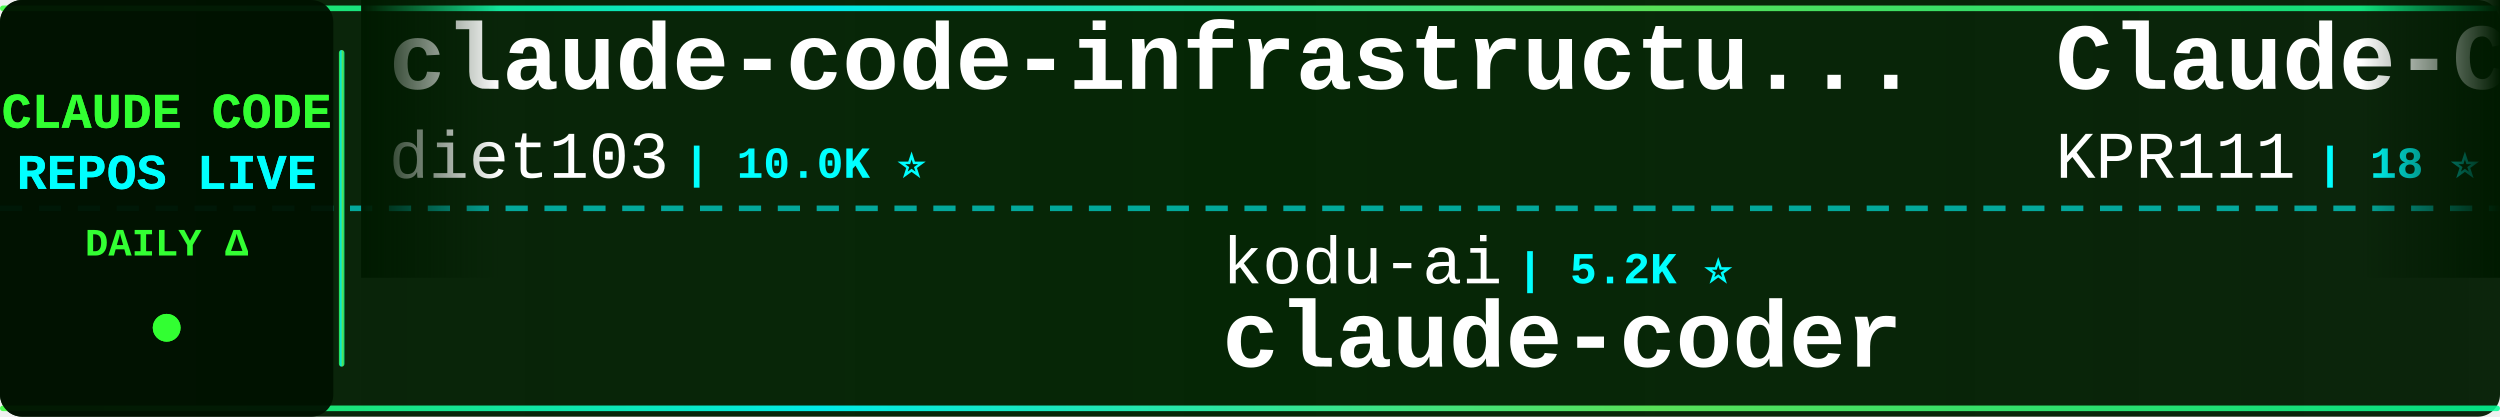
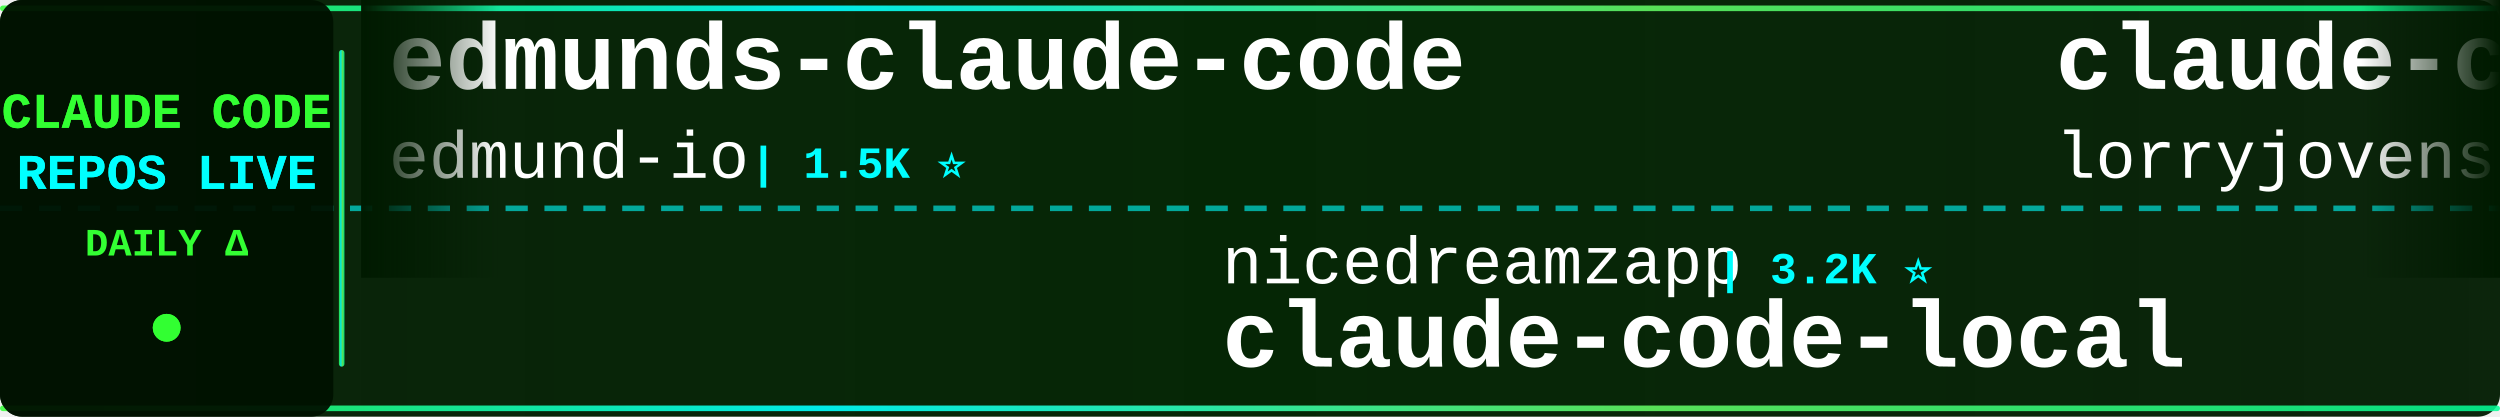
<svg xmlns="http://www.w3.org/2000/svg" width="900" height="150">
  <defs>
    <linearGradient id="tickerBg" x1="0%" y1="0%" x2="100%" y2="0%">
      <stop offset="0%" style="stop-color:#001a00;stop-opacity:0.95" />
      <stop offset="50%" style="stop-color:#002200;stop-opacity:0.98" />
      <stop offset="100%" style="stop-color:#001a00;stop-opacity:0.95" />
    </linearGradient>
    <linearGradient id="borderGrad" x1="0%" y1="0%" x2="100%" y2="0%">
      <stop offset="0%" style="stop-color:#33ff33;stop-opacity:0.85">
        <animate attributeName="stop-opacity" values="0.85;1;0.85" dur="2s" repeatCount="indefinite" />
      </stop>
      <stop offset="33%" style="stop-color:#00ffff;stop-opacity:0.9">
        <animate attributeName="stop-opacity" values="0.9;1;0.9" dur="2.2s" repeatCount="indefinite" />
      </stop>
      <stop offset="66%" style="stop-color:#66ff66;stop-opacity:0.85">
        <animate attributeName="stop-opacity" values="0.85;1;0.85" dur="1.8s" repeatCount="indefinite" />
      </stop>
      <stop offset="100%" style="stop-color:#00ff99;stop-opacity:0.85">
        <animate attributeName="stop-opacity" values="0.85;1;0.85" dur="2s" repeatCount="indefinite" />
      </stop>
    </linearGradient>
    <filter id="textGlow">
      <feGaussianBlur stdDeviation="0.1" result="coloredBlur" />
      <feMerge>
        <feMergeNode in="coloredBlur" />
        <feMergeNode in="SourceGraphic" />
      </feMerge>
    </filter>
    <filter id="metricGlow">
      <feGaussianBlur stdDeviation="0.2" result="coloredBlur" />
      <feMerge>
        <feMergeNode in="coloredBlur" />
        <feMergeNode in="SourceGraphic" />
      </feMerge>
    </filter>
    <linearGradient id="leftFade" x1="0%" y1="0%" x2="100%" y2="0%">
      <stop offset="0%" style="stop-color:#001a00;stop-opacity:1" />
      <stop offset="100%" style="stop-color:#001a00;stop-opacity:0" />
    </linearGradient>
    <linearGradient id="rightFade" x1="0%" y1="0%" x2="100%" y2="0%">
      <stop offset="0%" style="stop-color:#001a00;stop-opacity:0" />
      <stop offset="100%" style="stop-color:#001a00;stop-opacity:1" />
    </linearGradient>
  </defs>
  <rect width="900" height="150" fill="url(#tickerBg)" rx="8" />
  <rect x="0" y="2" width="900" height="2" fill="url(#borderGrad)" rx="1" />
  <rect x="0" y="146" width="900" height="2" fill="url(#borderGrad)" rx="1" />
  <line x1="0" y1="75" x2="900" y2="75" stroke="#00ffff" stroke-width="2" stroke-dasharray="8 6" opacity="0.6" />
  <rect x="0" y="0" width="120" height="150" fill="#001100" opacity="0.95" rx="8" />
  <text x="60" y="46" font-family="'Courier New', monospace" font-size="18" font-weight="bold" fill="#33ff33" text-anchor="middle" filter="url(#textGlow)">
    CLAUDE CODE
  </text>
  <text x="60" y="68" font-family="'Courier New', monospace" font-size="18" font-weight="bold" fill="#00ffff" text-anchor="middle" filter="url(#textGlow)">
    REPOS LIVE
  </text>
  <text x="60" y="92" font-family="'Courier New', monospace" font-size="14" font-weight="bold" fill="#33ff33" text-anchor="middle">
    DAILY Δ
  </text>
  <circle cx="60" cy="118" r="5" fill="#33ff33" filter="url(#metricGlow)">
    <animate attributeName="r" values="4;6;4" dur="1.5s" repeatCount="indefinite" />
    <animate attributeName="opacity" values="0.6;1;0.6" dur="1.5s" repeatCount="indefinite" />
  </circle>
  <rect x="122" y="18" width="2" height="114" fill="url(#borderGrad)" rx="1" />
  <clipPath id="tickerClip">
    <rect x="130" y="0" width="770" height="150" />
  </clipPath>
  <g clip-path="url(#tickerClip)">
    <g id="tickerItems">
      <animateTransform attributeName="transform" attributeType="XML" type="translate" from="0 0" to="-3000 0" dur="54s" repeatCount="indefinite" />
      <g transform="translate(0, 0)">
-         <text x="140" y="32" font-family="'Courier New', monospace" font-size="34" font-weight="bold" fill="#ffffff">claude-code-infrastructu...</text>
-         <text x="140" y="64" font-family="'Courier New', monospace" font-size="24" font-weight="normal" fill="#ffffff" opacity="1.0">diet103</text>
-         <text x="246" y="64" font-family="'Courier New', monospace" font-size="16" font-weight="bold" fill="#00ffff"> | 10.0K ⭐</text>
+         <text x="140" y="32" font-family="'Courier New', monospace" font-size="34" font-weight="bold" fill="#ffffff">edmunds-claude-code</text>
+         <text x="140" y="64" font-family="'Courier New', monospace" font-size="24" font-weight="normal" fill="#ffffff" opacity="1.0">edmund-io</text>
+         <text x="270" y="64" font-family="'Courier New', monospace" font-size="16" font-weight="bold" fill="#00ffff"> | 1.5K ⭐</text>
      </g>
      <g transform="translate(300, 0)">
-         <text x="140" y="102" font-family="'Courier New', monospace" font-size="24" font-weight="normal" fill="#ffffff" opacity="1.0">kodu-ai</text>
-         <text x="246" y="102" font-family="'Courier New', monospace" font-size="16" font-weight="bold" fill="#00ffff"> | 5.2K ⭐</text>
-         <text x="140" y="132" font-family="'Courier New', monospace" font-size="34" font-weight="bold" fill="#ffffff">claude-coder</text>
+         <text x="140" y="102" font-family="'Courier New', monospace" font-size="24" font-weight="normal" fill="#ffffff" opacity="1.0">nicedreamzapp</text>
+         <text x="318" y="102" font-family="'Courier New', monospace" font-size="16" font-weight="bold" fill="#00ffff"> | 3.2K ⭐</text>
+         <text x="140" y="132" font-family="'Courier New', monospace" font-size="34" font-weight="bold" fill="#ffffff">claude-code-local</text>
      </g>
      <g transform="translate(600, 0)">
-         <text x="140" y="32" font-family="'Courier New', monospace" font-size="34" font-weight="bold" fill="#ffffff">Claude-Code</text>
-         <text x="140" y="64" font-family="'Courier New', monospace" font-size="24" font-weight="normal" fill="#ffffff" opacity="1.0">KPR111</text>
-         <text x="234" y="64" font-family="'Courier New', monospace" font-size="16" font-weight="bold" fill="#00ffff"> | 18 ⭐</text>
+         <text x="140" y="32" font-family="'Courier New', monospace" font-size="34" font-weight="bold" fill="#ffffff">claude-code-rust</text>
+         <text x="140" y="64" font-family="'Courier New', monospace" font-size="24" font-weight="normal" fill="#ffffff" opacity="1.0">lorryjovens-hub</text>
+         <text x="342" y="64" font-family="'Courier New', monospace" font-size="16" font-weight="bold" fill="#00ffff"> | 1.7K ⭐</text>
      </g>
      <g transform="translate(900, 0)">
-         <text x="140" y="102" font-family="'Courier New', monospace" font-size="24" font-weight="normal" fill="#ffffff" opacity="1.0">LING71671</text>
-         <text x="270" y="102" font-family="'Courier New', monospace" font-size="16" font-weight="bold" fill="#00ffff"> | 939 ⭐</text>
-         <text x="140" y="132" font-family="'Courier New', monospace" font-size="34" font-weight="bold" fill="#ffffff">Open-ClaudeCode</text>
+         <text x="140" y="102" font-family="'Courier New', monospace" font-size="24" font-weight="normal" fill="#ffffff" opacity="1.0">multica-ai</text>
+         <text x="282" y="102" font-family="'Courier New', monospace" font-size="16" font-weight="bold" fill="#00ffff"> | 201.6K ⭐ +24</text>
+         <text x="140" y="132" font-family="'Courier New', monospace" font-size="34" font-weight="bold" fill="#ffffff">andrej-karpathy-skills</text>
      </g>
      <g transform="translate(1200, 0)">
-         <text x="140" y="32" font-family="'Courier New', monospace" font-size="34" font-weight="bold" fill="#ffffff">ECC</text>
-         <text x="140" y="64" font-family="'Courier New', monospace" font-size="24" font-weight="normal" fill="#ffffff" opacity="1.0">affaan-m</text>
-         <text x="258" y="64" font-family="'Courier New', monospace" font-size="16" font-weight="bold" fill="#00ffff"> | 239.4K ⭐ +21</text>
+         <text x="140" y="32" font-family="'Courier New', monospace" font-size="34" font-weight="bold" fill="#ffffff">claude-code-my-workflow</text>
+         <text x="140" y="64" font-family="'Courier New', monospace" font-size="24" font-weight="normal" fill="#ffffff" opacity="1.0">pedrohcgs</text>
+         <text x="270" y="64" font-family="'Courier New', monospace" font-size="16" font-weight="bold" fill="#00ffff"> | 1.5K ⭐</text>
      </g>
      <g transform="translate(1500, 0)">
-         <text x="140" y="102" font-family="'Courier New', monospace" font-size="24" font-weight="normal" fill="#ffffff" opacity="1.0">Windy3f3f3f3f</text>
-         <text x="318" y="102" font-family="'Courier New', monospace" font-size="16" font-weight="bold" fill="#00ffff"> | 3.4K ⭐ +1</text>
-         <text x="140" y="132" font-family="'Courier New', monospace" font-size="34" font-weight="bold" fill="#ffffff">how-claude-code-works</text>
+         <text x="140" y="102" font-family="'Courier New', monospace" font-size="24" font-weight="normal" fill="#ffffff" opacity="1.0">lintsinghua</text>
+         <text x="294" y="102" font-family="'Courier New', monospace" font-size="16" font-weight="bold" fill="#00ffff"> | 4.1K ⭐</text>
+         <text x="140" y="132" font-family="'Courier New', monospace" font-size="34" font-weight="bold" fill="#ffffff">claude-code-book</text>
      </g>
      <g transform="translate(1800, 0)">
-         <text x="140" y="32" font-family="'Courier New', monospace" font-size="34" font-weight="bold" fill="#ffffff">claude-code-proxy</text>
-         <text x="140" y="64" font-family="'Courier New', monospace" font-size="24" font-weight="normal" fill="#ffffff" opacity="1.0">fuergaosi233</text>
-         <text x="306" y="64" font-family="'Courier New', monospace" font-size="16" font-weight="bold" fill="#00ffff"> | 2.8K ⭐</text>
+         <text x="140" y="32" font-family="'Courier New', monospace" font-size="34" font-weight="bold" fill="#ffffff">Claude-Code-Usage-Monito...</text>
+         <text x="140" y="64" font-family="'Courier New', monospace" font-size="24" font-weight="normal" fill="#ffffff" opacity="1.0">Maciek-roboblog</text>
+         <text x="342" y="64" font-family="'Courier New', monospace" font-size="16" font-weight="bold" fill="#00ffff"> | 8.6K ⭐ +1</text>
      </g>
      <g transform="translate(2100, 0)">
-         <text x="140" y="102" font-family="'Courier New', monospace" font-size="24" font-weight="normal" fill="#ffffff" opacity="1.0">hangsman</text>
-         <text x="258" y="102" font-family="'Courier New', monospace" font-size="16" font-weight="bold" fill="#00ffff"> | 793 ⭐</text>
-         <text x="140" y="132" font-family="'Courier New', monospace" font-size="34" font-weight="bold" fill="#ffffff">claude-code-source</text>
+         <text x="140" y="102" font-family="'Courier New', monospace" font-size="24" font-weight="normal" fill="#ffffff" opacity="1.0">wanshuiyin</text>
+         <text x="282" y="102" font-family="'Courier New', monospace" font-size="16" font-weight="bold" fill="#00ffff"> | 14.6K ⭐ +5</text>
+         <text x="140" y="132" font-family="'Courier New', monospace" font-size="34" font-weight="bold" fill="#ffffff">Auto-claude-code-researc...</text>
      </g>
      <g transform="translate(2400, 0)">
-         <text x="140" y="32" font-family="'Courier New', monospace" font-size="34" font-weight="bold" fill="#ffffff">claude-code-guide</text>
-         <text x="140" y="64" font-family="'Courier New', monospace" font-size="24" font-weight="normal" fill="#ffffff" opacity="1.0">zebbern</text>
-         <text x="246" y="64" font-family="'Courier New', monospace" font-size="16" font-weight="bold" fill="#00ffff"> | 4.6K ⭐ +1</text>
+         <text x="140" y="32" font-family="'Courier New', monospace" font-size="34" font-weight="bold" fill="#ffffff">claude-code-prompts</text>
+         <text x="140" y="64" font-family="'Courier New', monospace" font-size="24" font-weight="normal" fill="#ffffff" opacity="1.0">repowise-dev</text>
+         <text x="306" y="64" font-family="'Courier New', monospace" font-size="16" font-weight="bold" fill="#00ffff"> | 1.2K ⭐ +1</text>
      </g>
      <g transform="translate(2700, 0)">
-         <text x="140" y="102" font-family="'Courier New', monospace" font-size="24" font-weight="normal" fill="#ffffff" opacity="1.0">OrcaWhisper</text>
-         <text x="294" y="102" font-family="'Courier New', monospace" font-size="16" font-weight="bold" fill="#00ffff"> | 88 ⭐</text>
-         <text x="140" y="132" font-family="'Courier New', monospace" font-size="34" font-weight="bold" fill="#ffffff">Claude-Code</text>
+         <text x="140" y="102" font-family="'Courier New', monospace" font-size="24" font-weight="normal" fill="#ffffff" opacity="1.0">darcyegb</text>
+         <text x="258" y="102" font-family="'Courier New', monospace" font-size="16" font-weight="bold" fill="#00ffff"> | 757 ⭐ +1</text>
+         <text x="140" y="132" font-family="'Courier New', monospace" font-size="34" font-weight="bold" fill="#ffffff">ClaudeCodeAgents</text>
      </g>
      <g transform="translate(3000, 0)">
-         <text x="140" y="32" font-family="'Courier New', monospace" font-size="34" font-weight="bold" fill="#ffffff">claude-code-infrastructu...</text>
-         <text x="140" y="64" font-family="'Courier New', monospace" font-size="24" font-weight="normal" fill="#ffffff" opacity="1.0">diet103</text>
-         <text x="246" y="64" font-family="'Courier New', monospace" font-size="16" font-weight="bold" fill="#00ffff"> | 10.0K ⭐</text>
+         <text x="140" y="32" font-family="'Courier New', monospace" font-size="34" font-weight="bold" fill="#ffffff">edmunds-claude-code</text>
+         <text x="140" y="64" font-family="'Courier New', monospace" font-size="24" font-weight="normal" fill="#ffffff" opacity="1.0">edmund-io</text>
+         <text x="270" y="64" font-family="'Courier New', monospace" font-size="16" font-weight="bold" fill="#00ffff"> | 1.5K ⭐</text>
      </g>
      <g transform="translate(3300, 0)">
-         <text x="140" y="102" font-family="'Courier New', monospace" font-size="24" font-weight="normal" fill="#ffffff" opacity="1.0">kodu-ai</text>
-         <text x="246" y="102" font-family="'Courier New', monospace" font-size="16" font-weight="bold" fill="#00ffff"> | 5.2K ⭐</text>
-         <text x="140" y="132" font-family="'Courier New', monospace" font-size="34" font-weight="bold" fill="#ffffff">claude-coder</text>
+         <text x="140" y="102" font-family="'Courier New', monospace" font-size="24" font-weight="normal" fill="#ffffff" opacity="1.0">nicedreamzapp</text>
+         <text x="318" y="102" font-family="'Courier New', monospace" font-size="16" font-weight="bold" fill="#00ffff"> | 3.2K ⭐</text>
+         <text x="140" y="132" font-family="'Courier New', monospace" font-size="34" font-weight="bold" fill="#ffffff">claude-code-local</text>
      </g>
      <g transform="translate(3600, 0)">
-         <text x="140" y="32" font-family="'Courier New', monospace" font-size="34" font-weight="bold" fill="#ffffff">Claude-Code</text>
-         <text x="140" y="64" font-family="'Courier New', monospace" font-size="24" font-weight="normal" fill="#ffffff" opacity="1.0">KPR111</text>
-         <text x="234" y="64" font-family="'Courier New', monospace" font-size="16" font-weight="bold" fill="#00ffff"> | 18 ⭐</text>
+         <text x="140" y="32" font-family="'Courier New', monospace" font-size="34" font-weight="bold" fill="#ffffff">claude-code-rust</text>
+         <text x="140" y="64" font-family="'Courier New', monospace" font-size="24" font-weight="normal" fill="#ffffff" opacity="1.0">lorryjovens-hub</text>
+         <text x="342" y="64" font-family="'Courier New', monospace" font-size="16" font-weight="bold" fill="#00ffff"> | 1.7K ⭐</text>
      </g>
      <g transform="translate(3900, 0)">
-         <text x="140" y="102" font-family="'Courier New', monospace" font-size="24" font-weight="normal" fill="#ffffff" opacity="1.0">LING71671</text>
-         <text x="270" y="102" font-family="'Courier New', monospace" font-size="16" font-weight="bold" fill="#00ffff"> | 939 ⭐</text>
-         <text x="140" y="132" font-family="'Courier New', monospace" font-size="34" font-weight="bold" fill="#ffffff">Open-ClaudeCode</text>
+         <text x="140" y="102" font-family="'Courier New', monospace" font-size="24" font-weight="normal" fill="#ffffff" opacity="1.0">multica-ai</text>
+         <text x="282" y="102" font-family="'Courier New', monospace" font-size="16" font-weight="bold" fill="#00ffff"> | 201.6K ⭐ +24</text>
+         <text x="140" y="132" font-family="'Courier New', monospace" font-size="34" font-weight="bold" fill="#ffffff">andrej-karpathy-skills</text>
      </g>
    </g>
  </g>
  <rect x="130" y="0" width="50" height="100" fill="url(#leftFade)" />
  <rect x="850" y="0" width="50" height="100" fill="url(#rightFade)" />
</svg>
